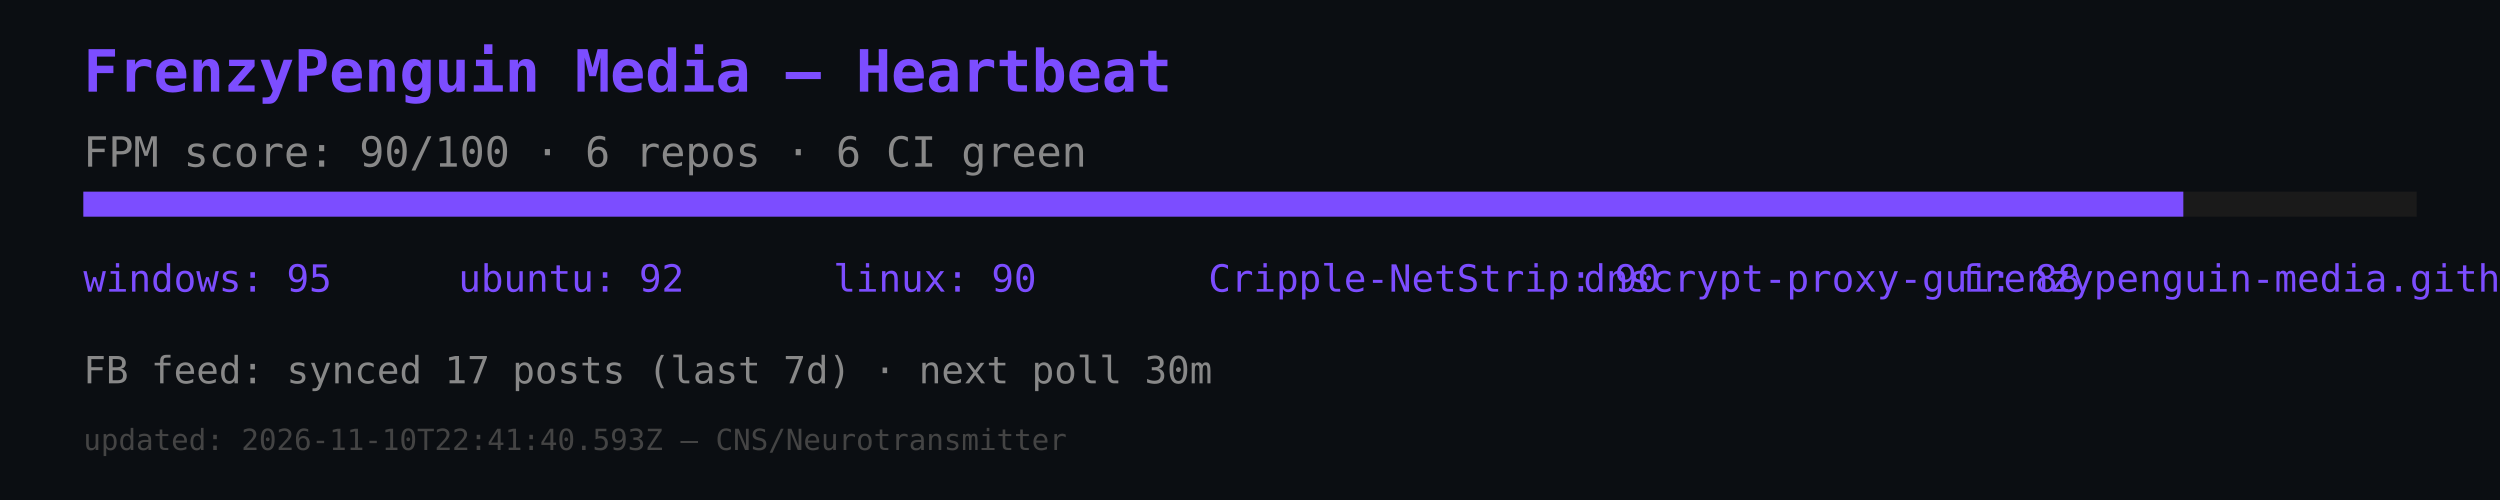
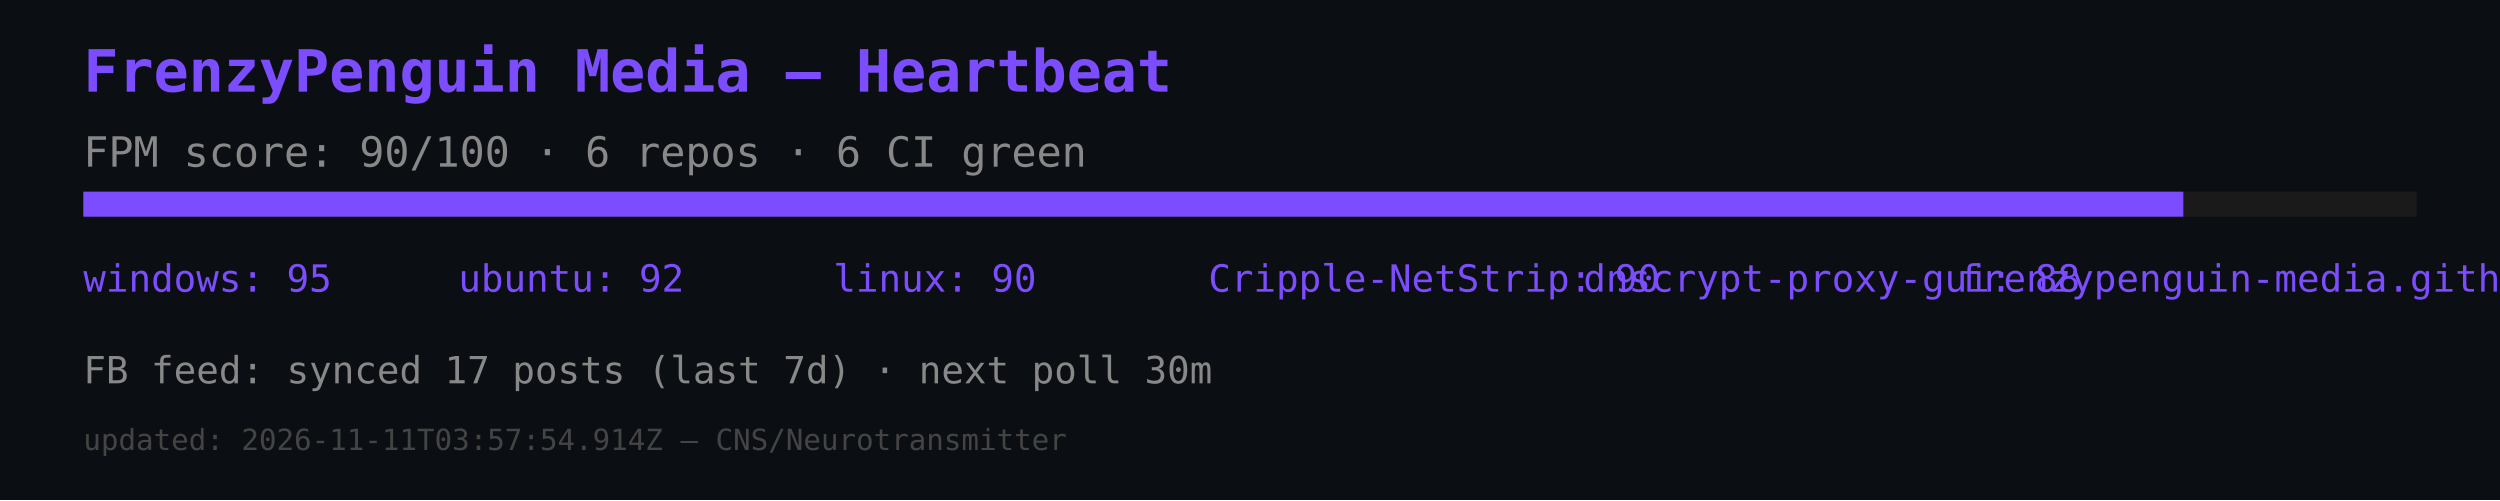
<svg xmlns="http://www.w3.org/2000/svg" width="600" height="120" viewBox="0 0 600 120">
  <rect width="600" height="120" fill="#0b0e12" />
  <text x="20" y="22" font-size="14" fill="#7c4dff" font-family="monospace" font-weight="bold">FrenzyPenguin Media — Heartbeat</text>
  <text x="20" y="40" font-size="10" fill="#888" font-family="monospace">FPM score: 90/100 · 6 repos · 6 CI green</text>
  <rect x="20" y="46" width="560" height="6" fill="#1a1a1a" />
  <rect x="20" y="46" width="504" height="6" fill="#7c4dff" />
  <text x="20" y="70" font-size="9" fill="#7c4dff" font-family="monospace">windows: 95</text>
  <text x="110" y="70" font-size="9" fill="#7c4dff" font-family="monospace">ubuntu: 92</text>
  <text x="200" y="70" font-size="9" fill="#7c4dff" font-family="monospace">linux: 90</text>
  <text x="290" y="70" font-size="9" fill="#7c4dff" font-family="monospace">Cripple-NetStrip: 90</text>
  <text x="380" y="70" font-size="9" fill="#7c4dff" font-family="monospace">dnscrypt-proxy-gui: 88</text>
  <text x="470" y="70" font-size="9" fill="#7c4dff" font-family="monospace">frenzypenguin-media.github.io: 87</text>
  <text x="20" y="92" font-size="9" fill="#888" font-family="monospace">FB feed: synced 17 posts (last 7d) · next poll 30m</text>
-   <text x="20" y="108" font-size="7" fill="#444" font-family="monospace">updated: 2026-11-10T22:41:40.593Z — CNS/Neurotransmitter</text>
+   <text x="20" y="108" font-size="7" fill="#444" font-family="monospace">updated: 2026-11-11T03:57:54.914Z — CNS/Neurotransmitter</text>
</svg>
